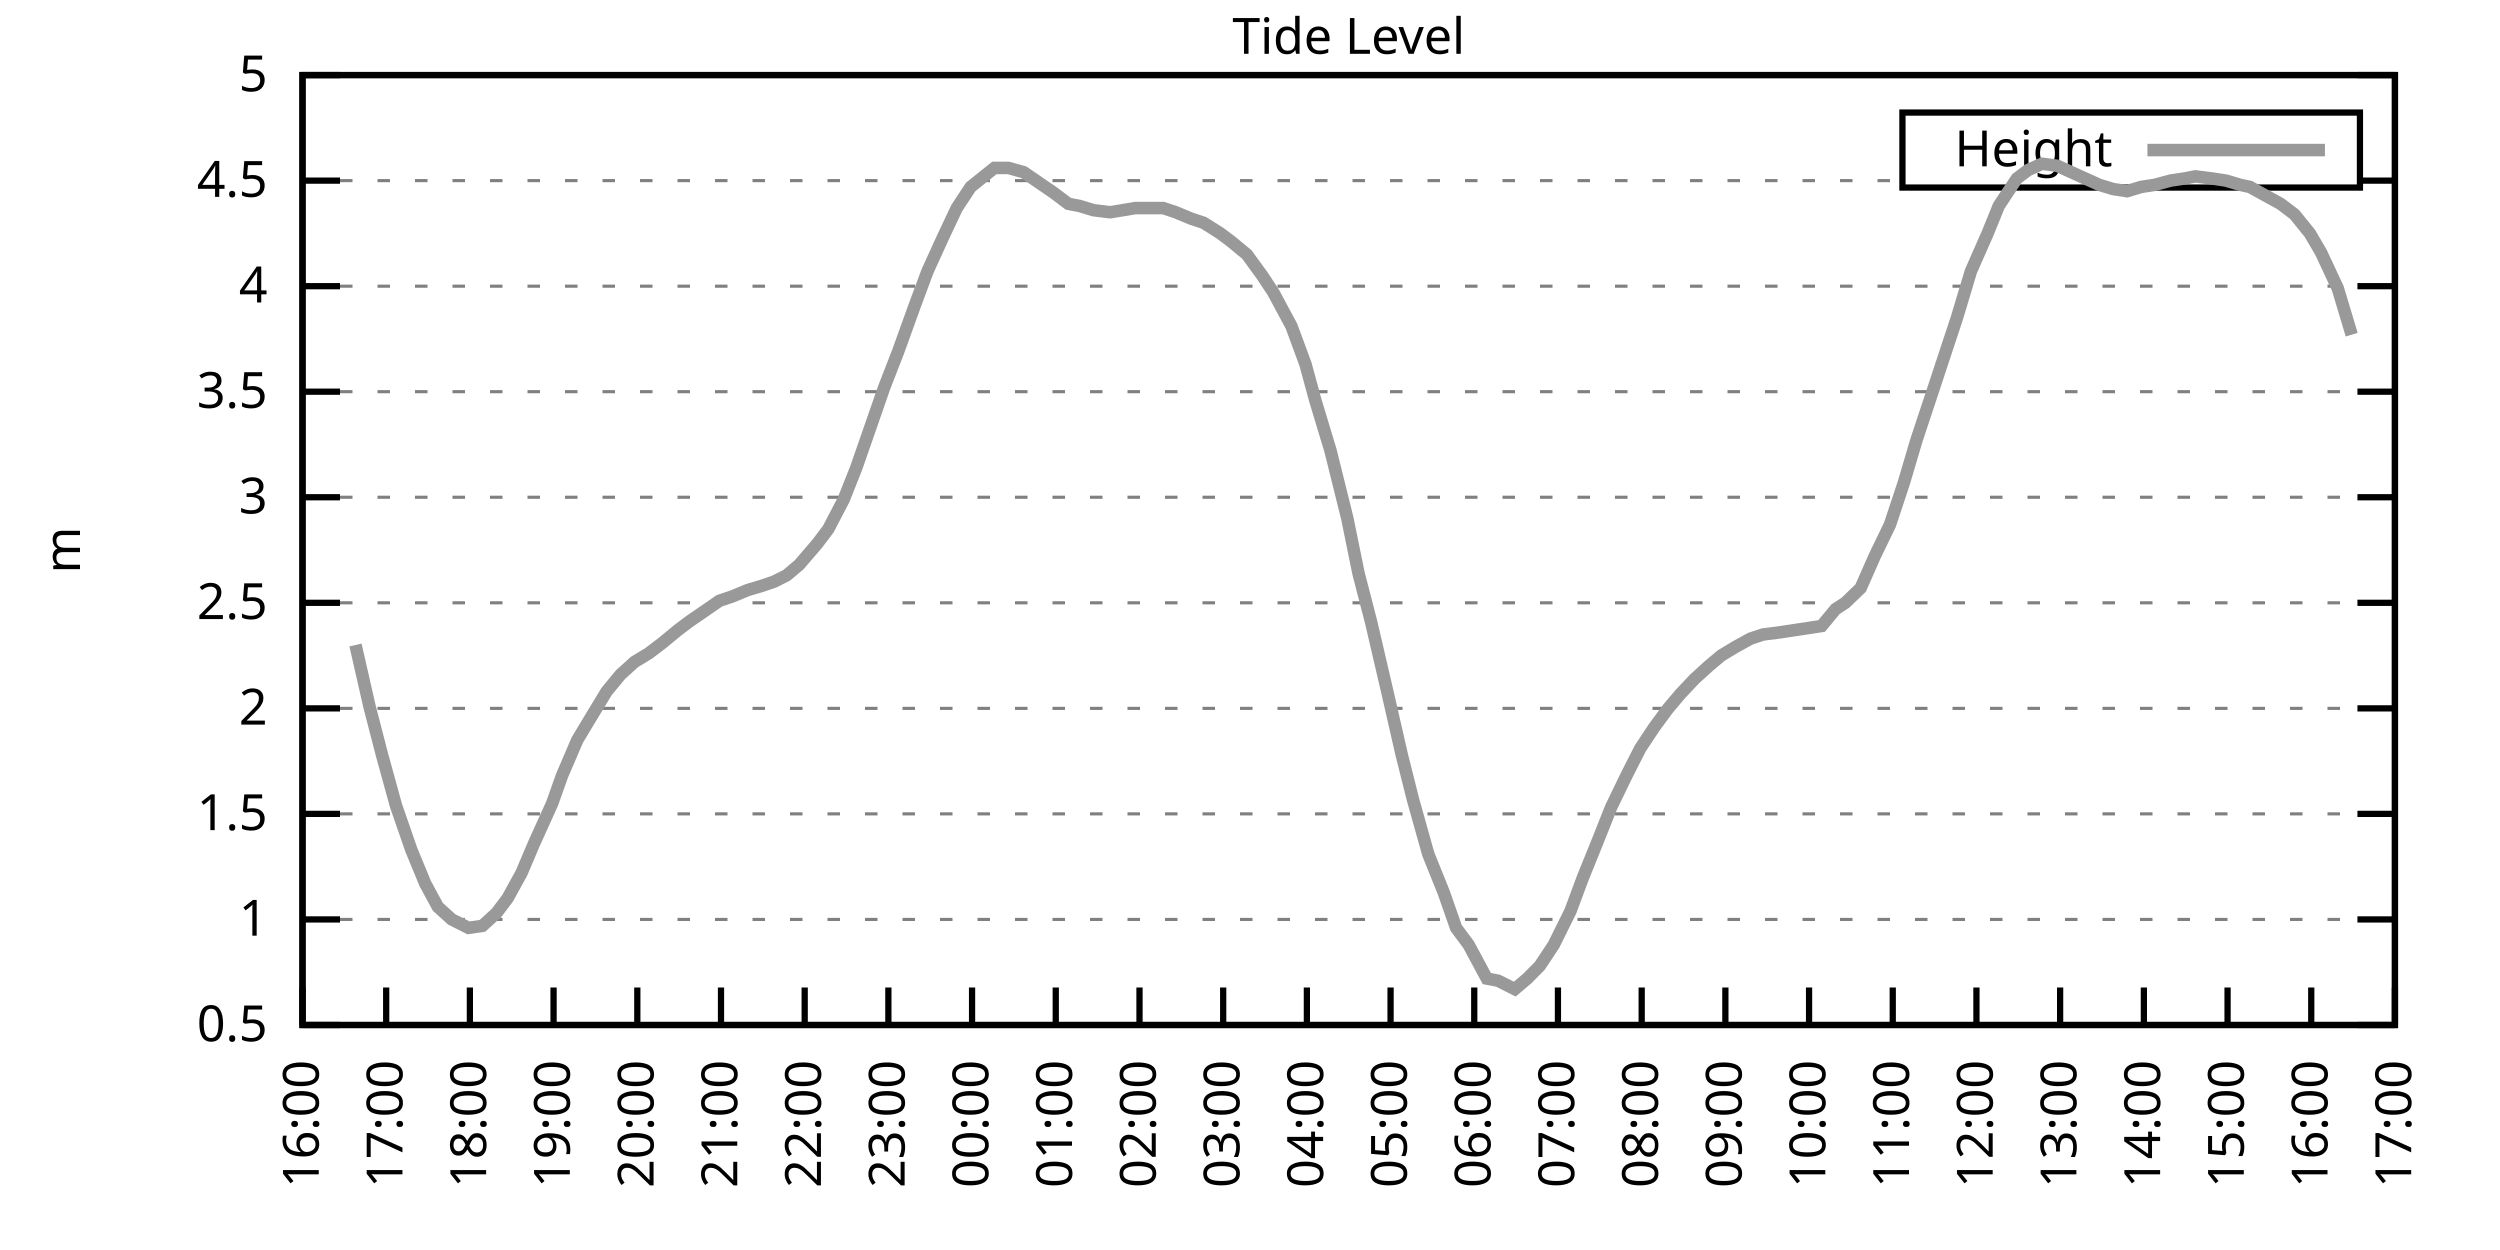
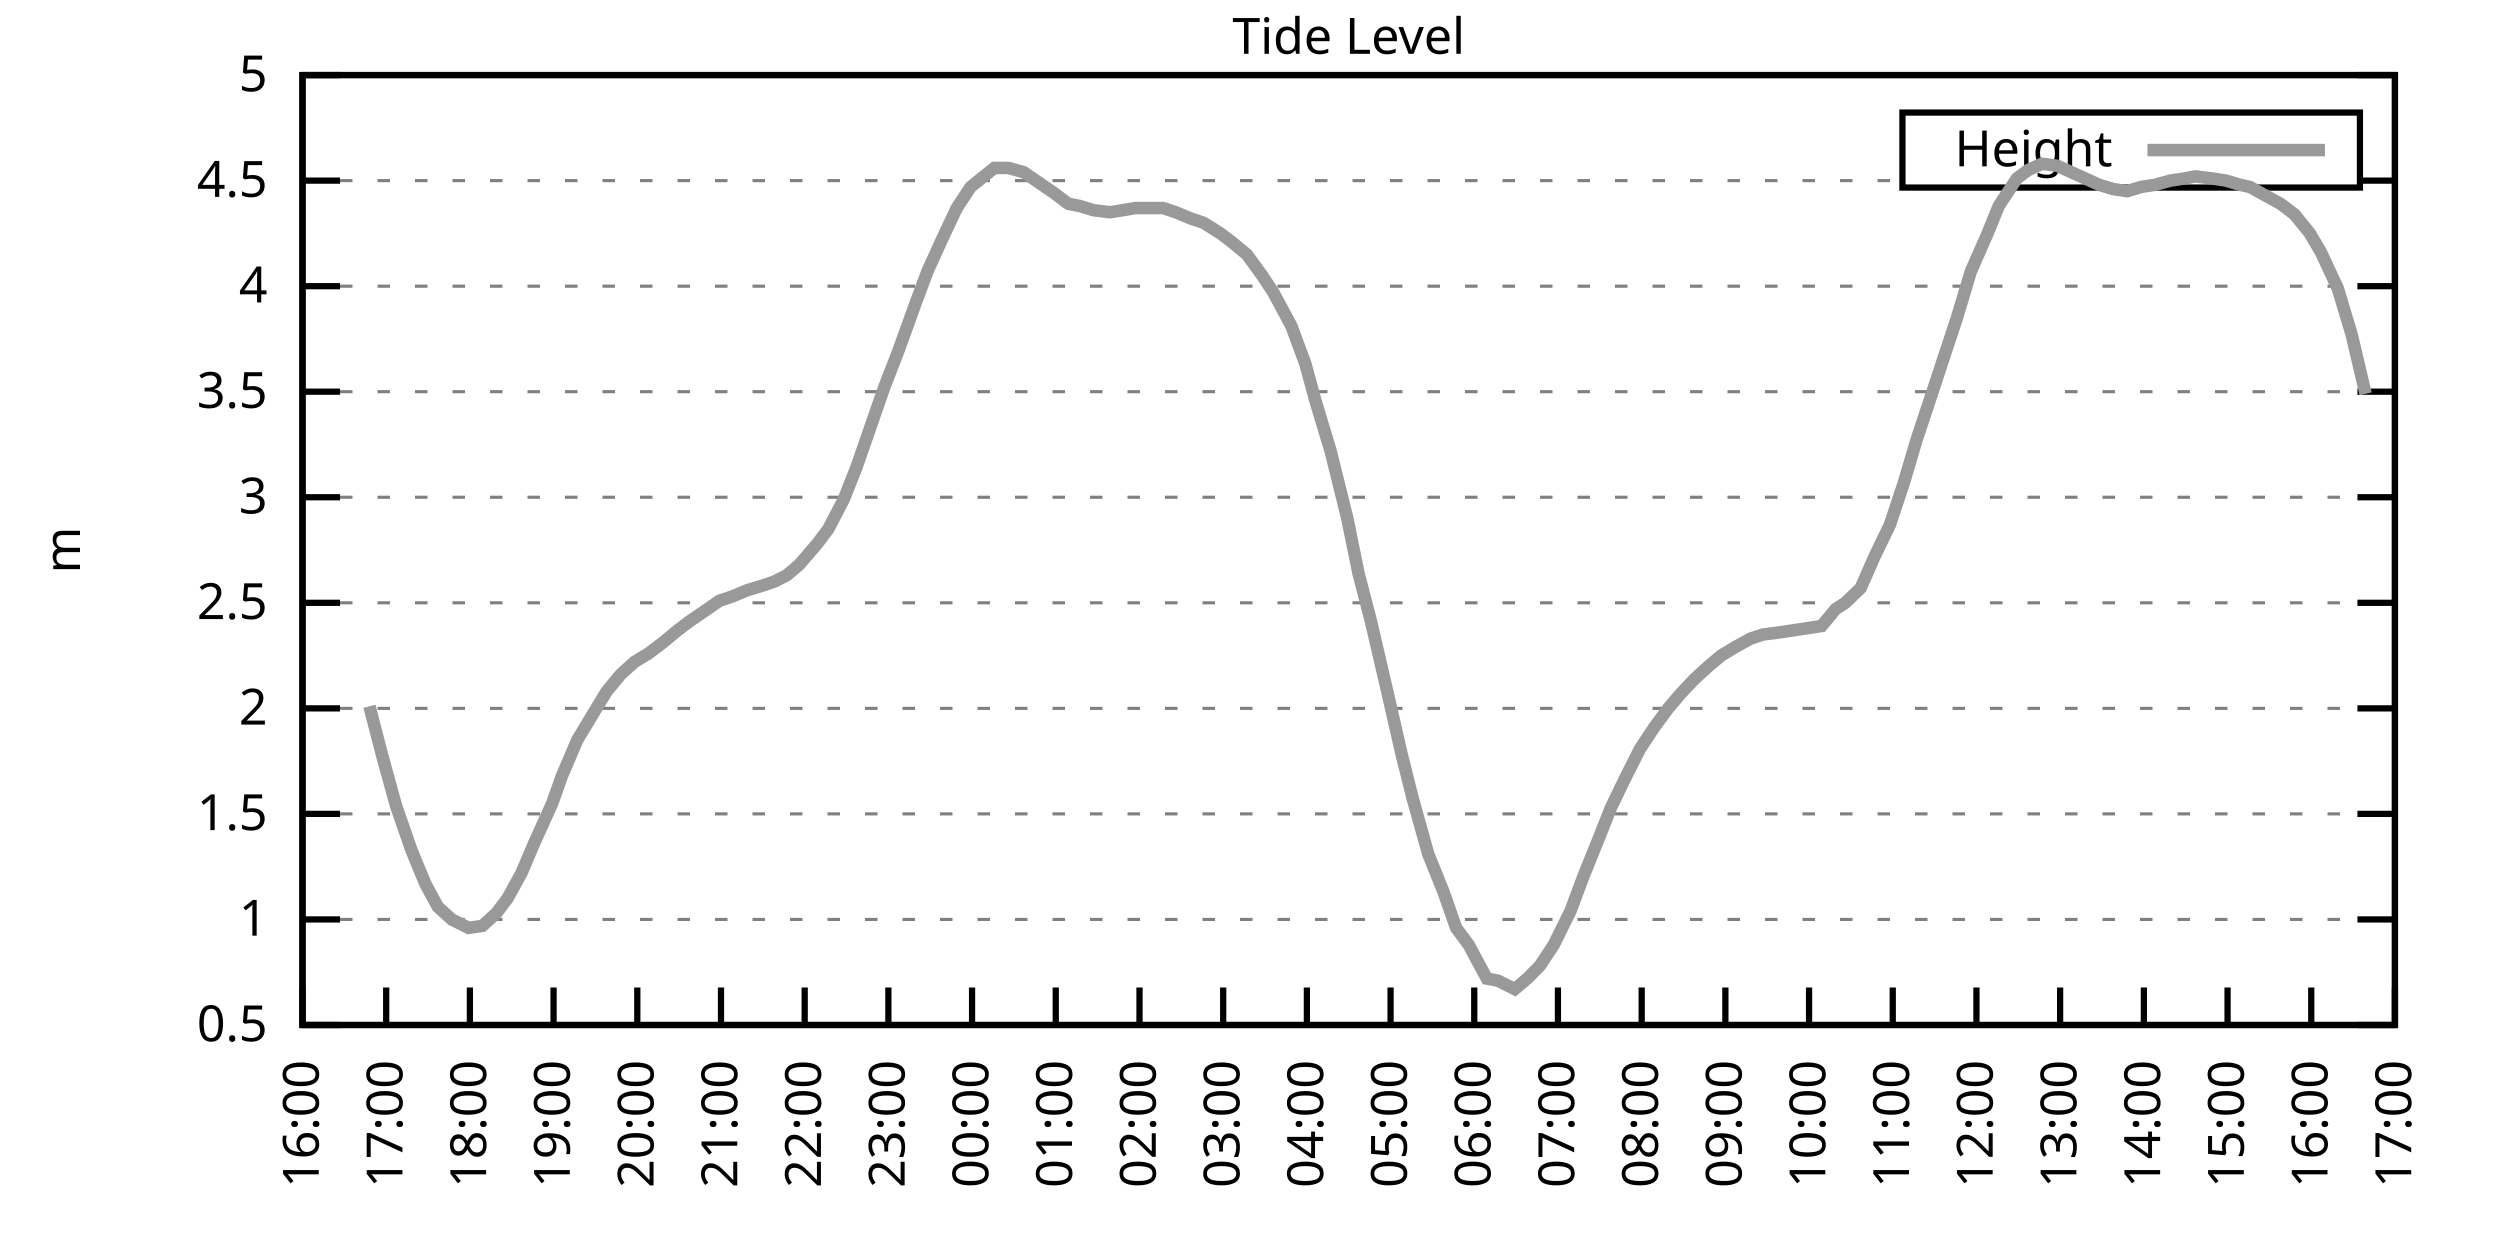
<svg xmlns="http://www.w3.org/2000/svg" xmlns:xlink="http://www.w3.org/1999/xlink" width="400" height="200" viewBox="0 0 400 200">
  <g id="gnuplot_canvas">
    <rect x="0" y="0" width="400" height="200" fill="none" />
    <defs>
      <circle id="gpDot" r="0.5" stroke-width="0.5" stroke="currentColor" />
      <path id="gpPt0" stroke-width="0.333" stroke="currentColor" d="M-1,0 h2 M0,-1 v2" />
      <path id="gpPt1" stroke-width="0.333" stroke="currentColor" d="M-1,-1 L1,1 M1,-1 L-1,1" />
      <path id="gpPt2" stroke-width="0.333" stroke="currentColor" d="M-1,0 L1,0 M0,-1 L0,1 M-1,-1 L1,1 M-1,1 L1,-1" />
      <rect id="gpPt3" stroke-width="0.333" stroke="currentColor" x="-1" y="-1" width="2" height="2" />
      <rect id="gpPt4" stroke-width="0.333" stroke="currentColor" fill="currentColor" x="-1" y="-1" width="2" height="2" />
      <circle id="gpPt5" stroke-width="0.333" stroke="currentColor" cx="0" cy="0" r="1" />
      <use xlink:href="#gpPt5" id="gpPt6" fill="currentColor" stroke="none" />
      <path id="gpPt7" stroke-width="0.333" stroke="currentColor" d="M0,-1.33 L-1.33,0.67 L1.33,0.67 z" />
      <use xlink:href="#gpPt7" id="gpPt8" fill="currentColor" stroke="none" />
      <use xlink:href="#gpPt7" id="gpPt9" stroke="currentColor" transform="rotate(180)" />
      <use xlink:href="#gpPt9" id="gpPt10" fill="currentColor" stroke="none" />
      <use xlink:href="#gpPt3" id="gpPt11" stroke="currentColor" transform="rotate(45)" />
      <use xlink:href="#gpPt11" id="gpPt12" fill="currentColor" stroke="none" />
      <path id="gpPt13" stroke-width="0.333" stroke="currentColor" d="M0,1.330 L1.265,0.411 L0.782,-1.067 L-0.782,-1.076 L-1.265,0.411 z" />
      <use xlink:href="#gpPt13" id="gpPt14" fill="currentColor" stroke="none" />
      <filter id="textbox" filterUnits="objectBoundingBox" x="0" y="0" height="1" width="1">
        <feFlood flood-color="white" flood-opacity="1" result="bgnd" />
        <feComposite in="SourceGraphic" in2="bgnd" operator="atop" />
      </filter>
      <filter id="greybox" filterUnits="objectBoundingBox" x="0" y="0" height="1" width="1">
        <feFlood flood-color="lightgrey" flood-opacity="1" result="grey" />
        <feComposite in="SourceGraphic" in2="grey" operator="atop" />
      </filter>
    </defs>
    <g fill="none" color="white" stroke="currentColor" stroke-width="1.00" stroke-linecap="butt" stroke-linejoin="miter">
</g>
    <g fill="none" color="black" stroke="currentColor" stroke-width="1.00" stroke-linecap="butt" stroke-linejoin="miter">
      <g stroke="none" shape-rendering="crispEdges">
        <polygon fill="rgb(255, 255, 255)" points="48.40,164.00 383.18,164.00 383.18,12.02 48.40,12.02 " />
      </g>
    </g>
    <g fill="none" color="black" stroke="currentColor" stroke-width="1.00" stroke-linecap="butt" stroke-linejoin="miter">
</g>
    <g fill="none" color="black" stroke="black" stroke-width="0.50" stroke-linecap="butt" stroke-linejoin="miter">
</g>
    <g fill="none" color="gray" stroke="currentColor" stroke-width="0.50" stroke-linecap="butt" stroke-linejoin="miter">
      <path stroke="gray" stroke-dasharray="2,4" class="gridline" d="M48.40,164.00 L383.19,164.00  " />
    </g>
    <g fill="none" color="gray" stroke="gray" stroke-width="1.00" stroke-linecap="butt" stroke-linejoin="miter">
</g>
    <g fill="none" color="black" stroke="currentColor" stroke-width="1.00" stroke-linecap="butt" stroke-linejoin="miter">
      <path stroke="black" d="M48.40,164.00 L54.40,164.00 M383.19,164.00 L377.19,164.00  " />
      <g transform="translate(42.80,166.60)" stroke="none" fill="black" font-family="Sans" font-size="8.00" text-anchor="end">
        <text>
          <tspan font-family="Sans"> 0.5</tspan>
        </text>
      </g>
    </g>
    <g fill="none" color="black" stroke="currentColor" stroke-width="1.00" stroke-linecap="butt" stroke-linejoin="miter">
</g>
    <g fill="none" color="black" stroke="black" stroke-width="0.50" stroke-linecap="butt" stroke-linejoin="miter">
</g>
    <g fill="none" color="gray" stroke="currentColor" stroke-width="0.50" stroke-linecap="butt" stroke-linejoin="miter">
      <path stroke="gray" stroke-dasharray="2,4" class="gridline" d="M48.40,147.11 L383.19,147.11  " />
    </g>
    <g fill="none" color="gray" stroke="gray" stroke-width="1.00" stroke-linecap="butt" stroke-linejoin="miter">
</g>
    <g fill="none" color="black" stroke="currentColor" stroke-width="1.00" stroke-linecap="butt" stroke-linejoin="miter">
      <path stroke="black" d="M48.40,147.11 L54.40,147.11 M383.19,147.11 L377.19,147.11  " />
      <g transform="translate(42.80,149.71)" stroke="none" fill="black" font-family="Sans" font-size="8.00" text-anchor="end">
        <text>
          <tspan font-family="Sans"> 1</tspan>
        </text>
      </g>
    </g>
    <g fill="none" color="black" stroke="currentColor" stroke-width="1.00" stroke-linecap="butt" stroke-linejoin="miter">
</g>
    <g fill="none" color="black" stroke="black" stroke-width="0.50" stroke-linecap="butt" stroke-linejoin="miter">
</g>
    <g fill="none" color="gray" stroke="currentColor" stroke-width="0.50" stroke-linecap="butt" stroke-linejoin="miter">
      <path stroke="gray" stroke-dasharray="2,4" class="gridline" d="M48.40,130.22 L383.19,130.22  " />
    </g>
    <g fill="none" color="gray" stroke="gray" stroke-width="1.00" stroke-linecap="butt" stroke-linejoin="miter">
</g>
    <g fill="none" color="black" stroke="currentColor" stroke-width="1.00" stroke-linecap="butt" stroke-linejoin="miter">
      <path stroke="black" d="M48.40,130.22 L54.40,130.22 M383.19,130.22 L377.19,130.22  " />
      <g transform="translate(42.80,132.82)" stroke="none" fill="black" font-family="Sans" font-size="8.00" text-anchor="end">
        <text>
          <tspan font-family="Sans"> 1.5</tspan>
        </text>
      </g>
    </g>
    <g fill="none" color="black" stroke="currentColor" stroke-width="1.00" stroke-linecap="butt" stroke-linejoin="miter">
</g>
    <g fill="none" color="black" stroke="black" stroke-width="0.50" stroke-linecap="butt" stroke-linejoin="miter">
</g>
    <g fill="none" color="gray" stroke="currentColor" stroke-width="0.50" stroke-linecap="butt" stroke-linejoin="miter">
      <path stroke="gray" stroke-dasharray="2,4" class="gridline" d="M48.40,113.34 L383.19,113.34  " />
    </g>
    <g fill="none" color="gray" stroke="gray" stroke-width="1.00" stroke-linecap="butt" stroke-linejoin="miter">
</g>
    <g fill="none" color="black" stroke="currentColor" stroke-width="1.00" stroke-linecap="butt" stroke-linejoin="miter">
      <path stroke="black" d="M48.40,113.34 L54.40,113.34 M383.19,113.34 L377.19,113.34  " />
      <g transform="translate(42.80,115.94)" stroke="none" fill="black" font-family="Sans" font-size="8.00" text-anchor="end">
        <text>
          <tspan font-family="Sans"> 2</tspan>
        </text>
      </g>
    </g>
    <g fill="none" color="black" stroke="currentColor" stroke-width="1.00" stroke-linecap="butt" stroke-linejoin="miter">
</g>
    <g fill="none" color="black" stroke="black" stroke-width="0.50" stroke-linecap="butt" stroke-linejoin="miter">
</g>
    <g fill="none" color="gray" stroke="currentColor" stroke-width="0.50" stroke-linecap="butt" stroke-linejoin="miter">
      <path stroke="gray" stroke-dasharray="2,4" class="gridline" d="M48.40,96.45 L383.19,96.45  " />
    </g>
    <g fill="none" color="gray" stroke="gray" stroke-width="1.00" stroke-linecap="butt" stroke-linejoin="miter">
</g>
    <g fill="none" color="black" stroke="currentColor" stroke-width="1.00" stroke-linecap="butt" stroke-linejoin="miter">
      <path stroke="black" d="M48.40,96.45 L54.40,96.45 M383.19,96.45 L377.19,96.45  " />
      <g transform="translate(42.80,99.05)" stroke="none" fill="black" font-family="Sans" font-size="8.00" text-anchor="end">
        <text>
          <tspan font-family="Sans"> 2.5</tspan>
        </text>
      </g>
    </g>
    <g fill="none" color="black" stroke="currentColor" stroke-width="1.00" stroke-linecap="butt" stroke-linejoin="miter">
</g>
    <g fill="none" color="black" stroke="black" stroke-width="0.50" stroke-linecap="butt" stroke-linejoin="miter">
</g>
    <g fill="none" color="gray" stroke="currentColor" stroke-width="0.50" stroke-linecap="butt" stroke-linejoin="miter">
      <path stroke="gray" stroke-dasharray="2,4" class="gridline" d="M48.40,79.56 L383.19,79.56  " />
    </g>
    <g fill="none" color="gray" stroke="gray" stroke-width="1.00" stroke-linecap="butt" stroke-linejoin="miter">
</g>
    <g fill="none" color="black" stroke="currentColor" stroke-width="1.00" stroke-linecap="butt" stroke-linejoin="miter">
      <path stroke="black" d="M48.40,79.56 L54.40,79.56 M383.19,79.56 L377.19,79.56  " />
      <g transform="translate(42.80,82.16)" stroke="none" fill="black" font-family="Sans" font-size="8.00" text-anchor="end">
        <text>
          <tspan font-family="Sans"> 3</tspan>
        </text>
      </g>
    </g>
    <g fill="none" color="black" stroke="currentColor" stroke-width="1.00" stroke-linecap="butt" stroke-linejoin="miter">
</g>
    <g fill="none" color="black" stroke="black" stroke-width="0.50" stroke-linecap="butt" stroke-linejoin="miter">
</g>
    <g fill="none" color="gray" stroke="currentColor" stroke-width="0.50" stroke-linecap="butt" stroke-linejoin="miter">
      <path stroke="gray" stroke-dasharray="2,4" class="gridline" d="M48.40,62.67 L383.19,62.67  " />
    </g>
    <g fill="none" color="gray" stroke="gray" stroke-width="1.00" stroke-linecap="butt" stroke-linejoin="miter">
</g>
    <g fill="none" color="black" stroke="currentColor" stroke-width="1.00" stroke-linecap="butt" stroke-linejoin="miter">
      <path stroke="black" d="M48.40,62.67 L54.40,62.67 M383.19,62.67 L377.19,62.67  " />
      <g transform="translate(42.80,65.27)" stroke="none" fill="black" font-family="Sans" font-size="8.00" text-anchor="end">
        <text>
          <tspan font-family="Sans"> 3.5</tspan>
        </text>
      </g>
    </g>
    <g fill="none" color="black" stroke="currentColor" stroke-width="1.00" stroke-linecap="butt" stroke-linejoin="miter">
</g>
    <g fill="none" color="black" stroke="black" stroke-width="0.50" stroke-linecap="butt" stroke-linejoin="miter">
</g>
    <g fill="none" color="gray" stroke="currentColor" stroke-width="0.50" stroke-linecap="butt" stroke-linejoin="miter">
      <path stroke="gray" stroke-dasharray="2,4" class="gridline" d="M48.40,45.79 L383.19,45.79  " />
    </g>
    <g fill="none" color="gray" stroke="gray" stroke-width="1.00" stroke-linecap="butt" stroke-linejoin="miter">
</g>
    <g fill="none" color="black" stroke="currentColor" stroke-width="1.00" stroke-linecap="butt" stroke-linejoin="miter">
      <path stroke="black" d="M48.40,45.79 L54.40,45.79 M383.19,45.79 L377.19,45.79  " />
      <g transform="translate(42.80,48.39)" stroke="none" fill="black" font-family="Sans" font-size="8.00" text-anchor="end">
        <text>
          <tspan font-family="Sans"> 4</tspan>
        </text>
      </g>
    </g>
    <g fill="none" color="black" stroke="currentColor" stroke-width="1.00" stroke-linecap="butt" stroke-linejoin="miter">
</g>
    <g fill="none" color="black" stroke="black" stroke-width="0.50" stroke-linecap="butt" stroke-linejoin="miter">
</g>
    <g fill="none" color="gray" stroke="currentColor" stroke-width="0.50" stroke-linecap="butt" stroke-linejoin="miter">
      <path stroke="gray" stroke-dasharray="2,4" class="gridline" d="M48.40,28.90 L304.39,28.90 M377.59,28.90 L383.19,28.90  " />
    </g>
    <g fill="none" color="gray" stroke="gray" stroke-width="1.00" stroke-linecap="butt" stroke-linejoin="miter">
</g>
    <g fill="none" color="black" stroke="currentColor" stroke-width="1.00" stroke-linecap="butt" stroke-linejoin="miter">
      <path stroke="black" d="M48.40,28.90 L54.40,28.90 M383.19,28.90 L377.19,28.90  " />
      <g transform="translate(42.80,31.50)" stroke="none" fill="black" font-family="Sans" font-size="8.00" text-anchor="end">
        <text>
          <tspan font-family="Sans"> 4.5</tspan>
        </text>
      </g>
    </g>
    <g fill="none" color="black" stroke="currentColor" stroke-width="1.00" stroke-linecap="butt" stroke-linejoin="miter">
</g>
    <g fill="none" color="black" stroke="black" stroke-width="0.50" stroke-linecap="butt" stroke-linejoin="miter">
</g>
    <g fill="none" color="gray" stroke="currentColor" stroke-width="0.50" stroke-linecap="butt" stroke-linejoin="miter">
      <path stroke="gray" stroke-dasharray="2,4" class="gridline" d="M48.40,12.01 L383.19,12.01  " />
    </g>
    <g fill="none" color="gray" stroke="gray" stroke-width="1.00" stroke-linecap="butt" stroke-linejoin="miter">
</g>
    <g fill="none" color="black" stroke="currentColor" stroke-width="1.00" stroke-linecap="butt" stroke-linejoin="miter">
      <path stroke="black" d="M48.40,12.01 L54.40,12.01 M383.19,12.01 L377.19,12.01  " />
      <g transform="translate(42.80,14.61)" stroke="none" fill="black" font-family="Sans" font-size="8.00" text-anchor="end">
        <text>
          <tspan font-family="Sans"> 5</tspan>
        </text>
      </g>
    </g>
    <g fill="none" color="black" stroke="currentColor" stroke-width="1.00" stroke-linecap="butt" stroke-linejoin="miter">
      <path stroke="black" d="M48.40,164.00 L48.40,158.00  " />
      <g transform="translate(51.00,169.60) rotate(270.00)" stroke="none" fill="black" font-family="Sans" font-size="8.00" text-anchor="end">
        <text>
          <tspan font-family="Sans">16:00</tspan>
        </text>
      </g>
    </g>
    <g fill="none" color="black" stroke="currentColor" stroke-width="1.00" stroke-linecap="butt" stroke-linejoin="miter">
      <path stroke="black" d="M61.79,164.00 L61.79,158.00  " />
      <g transform="translate(64.39,169.60) rotate(270.00)" stroke="none" fill="black" font-family="Sans" font-size="8.00" text-anchor="end">
        <text>
          <tspan font-family="Sans">17:00</tspan>
        </text>
      </g>
    </g>
    <g fill="none" color="black" stroke="currentColor" stroke-width="1.00" stroke-linecap="butt" stroke-linejoin="miter">
      <path stroke="black" d="M75.18,164.00 L75.18,158.00  " />
      <g transform="translate(77.78,169.60) rotate(270.00)" stroke="none" fill="black" font-family="Sans" font-size="8.00" text-anchor="end">
        <text>
          <tspan font-family="Sans">18:00</tspan>
        </text>
      </g>
    </g>
    <g fill="none" color="black" stroke="currentColor" stroke-width="1.00" stroke-linecap="butt" stroke-linejoin="miter">
      <path stroke="black" d="M88.57,164.00 L88.57,158.00  " />
      <g transform="translate(91.17,169.60) rotate(270.00)" stroke="none" fill="black" font-family="Sans" font-size="8.00" text-anchor="end">
        <text>
          <tspan font-family="Sans">19:00</tspan>
        </text>
      </g>
    </g>
    <g fill="none" color="black" stroke="currentColor" stroke-width="1.00" stroke-linecap="butt" stroke-linejoin="miter">
      <path stroke="black" d="M101.97,164.00 L101.97,158.00  " />
      <g transform="translate(104.57,169.60) rotate(270.00)" stroke="none" fill="black" font-family="Sans" font-size="8.00" text-anchor="end">
        <text>
          <tspan font-family="Sans">20:00</tspan>
        </text>
      </g>
    </g>
    <g fill="none" color="black" stroke="currentColor" stroke-width="1.00" stroke-linecap="butt" stroke-linejoin="miter">
      <path stroke="black" d="M115.36,164.00 L115.36,158.00  " />
      <g transform="translate(117.96,169.60) rotate(270.00)" stroke="none" fill="black" font-family="Sans" font-size="8.00" text-anchor="end">
        <text>
          <tspan font-family="Sans">21:00</tspan>
        </text>
      </g>
    </g>
    <g fill="none" color="black" stroke="currentColor" stroke-width="1.00" stroke-linecap="butt" stroke-linejoin="miter">
      <path stroke="black" d="M128.75,164.00 L128.75,158.00  " />
      <g transform="translate(131.35,169.60) rotate(270.00)" stroke="none" fill="black" font-family="Sans" font-size="8.00" text-anchor="end">
        <text>
          <tspan font-family="Sans">22:00</tspan>
        </text>
      </g>
    </g>
    <g fill="none" color="black" stroke="currentColor" stroke-width="1.00" stroke-linecap="butt" stroke-linejoin="miter">
      <path stroke="black" d="M142.14,164.00 L142.14,158.00  " />
      <g transform="translate(144.74,169.60) rotate(270.00)" stroke="none" fill="black" font-family="Sans" font-size="8.00" text-anchor="end">
        <text>
          <tspan font-family="Sans">23:00</tspan>
        </text>
      </g>
    </g>
    <g fill="none" color="black" stroke="currentColor" stroke-width="1.00" stroke-linecap="butt" stroke-linejoin="miter">
      <path stroke="black" d="M155.53,164.00 L155.53,158.00  " />
      <g transform="translate(158.13,169.60) rotate(270.00)" stroke="none" fill="black" font-family="Sans" font-size="8.00" text-anchor="end">
        <text>
          <tspan font-family="Sans">00:00</tspan>
        </text>
      </g>
    </g>
    <g fill="none" color="black" stroke="currentColor" stroke-width="1.00" stroke-linecap="butt" stroke-linejoin="miter">
      <path stroke="black" d="M168.92,164.00 L168.92,158.00  " />
      <g transform="translate(171.52,169.60) rotate(270.00)" stroke="none" fill="black" font-family="Sans" font-size="8.00" text-anchor="end">
        <text>
          <tspan font-family="Sans">01:00</tspan>
        </text>
      </g>
    </g>
    <g fill="none" color="black" stroke="currentColor" stroke-width="1.00" stroke-linecap="butt" stroke-linejoin="miter">
      <path stroke="black" d="M182.32,164.00 L182.32,158.00  " />
      <g transform="translate(184.92,169.60) rotate(270.00)" stroke="none" fill="black" font-family="Sans" font-size="8.00" text-anchor="end">
        <text>
          <tspan font-family="Sans">02:00</tspan>
        </text>
      </g>
    </g>
    <g fill="none" color="black" stroke="currentColor" stroke-width="1.00" stroke-linecap="butt" stroke-linejoin="miter">
      <path stroke="black" d="M195.71,164.00 L195.71,158.00  " />
      <g transform="translate(198.31,169.60) rotate(270.00)" stroke="none" fill="black" font-family="Sans" font-size="8.00" text-anchor="end">
        <text>
          <tspan font-family="Sans">03:00</tspan>
        </text>
      </g>
    </g>
    <g fill="none" color="black" stroke="currentColor" stroke-width="1.00" stroke-linecap="butt" stroke-linejoin="miter">
      <path stroke="black" d="M209.10,164.00 L209.10,158.00  " />
      <g transform="translate(211.70,169.60) rotate(270.00)" stroke="none" fill="black" font-family="Sans" font-size="8.00" text-anchor="end">
        <text>
          <tspan font-family="Sans">04:00</tspan>
        </text>
      </g>
    </g>
    <g fill="none" color="black" stroke="currentColor" stroke-width="1.00" stroke-linecap="butt" stroke-linejoin="miter">
      <path stroke="black" d="M222.49,164.00 L222.49,158.00  " />
      <g transform="translate(225.09,169.60) rotate(270.00)" stroke="none" fill="black" font-family="Sans" font-size="8.00" text-anchor="end">
        <text>
          <tspan font-family="Sans">05:00</tspan>
        </text>
      </g>
    </g>
    <g fill="none" color="black" stroke="currentColor" stroke-width="1.00" stroke-linecap="butt" stroke-linejoin="miter">
      <path stroke="black" d="M235.88,164.00 L235.88,158.00  " />
      <g transform="translate(238.48,169.60) rotate(270.00)" stroke="none" fill="black" font-family="Sans" font-size="8.00" text-anchor="end">
        <text>
          <tspan font-family="Sans">06:00</tspan>
        </text>
      </g>
    </g>
    <g fill="none" color="black" stroke="currentColor" stroke-width="1.00" stroke-linecap="butt" stroke-linejoin="miter">
      <path stroke="black" d="M249.27,164.00 L249.27,158.00  " />
      <g transform="translate(251.87,169.60) rotate(270.00)" stroke="none" fill="black" font-family="Sans" font-size="8.00" text-anchor="end">
        <text>
          <tspan font-family="Sans">07:00</tspan>
        </text>
      </g>
    </g>
    <g fill="none" color="black" stroke="currentColor" stroke-width="1.00" stroke-linecap="butt" stroke-linejoin="miter">
      <path stroke="black" d="M262.67,164.00 L262.67,158.00  " />
      <g transform="translate(265.27,169.60) rotate(270.00)" stroke="none" fill="black" font-family="Sans" font-size="8.00" text-anchor="end">
        <text>
          <tspan font-family="Sans">08:00</tspan>
        </text>
      </g>
    </g>
    <g fill="none" color="black" stroke="currentColor" stroke-width="1.00" stroke-linecap="butt" stroke-linejoin="miter">
      <path stroke="black" d="M276.06,164.00 L276.06,158.00  " />
      <g transform="translate(278.66,169.60) rotate(270.00)" stroke="none" fill="black" font-family="Sans" font-size="8.00" text-anchor="end">
        <text>
          <tspan font-family="Sans">09:00</tspan>
        </text>
      </g>
    </g>
    <g fill="none" color="black" stroke="currentColor" stroke-width="1.00" stroke-linecap="butt" stroke-linejoin="miter">
      <path stroke="black" d="M289.45,164.00 L289.45,158.00  " />
      <g transform="translate(292.05,169.60) rotate(270.00)" stroke="none" fill="black" font-family="Sans" font-size="8.00" text-anchor="end">
        <text>
          <tspan font-family="Sans">10:00</tspan>
        </text>
      </g>
    </g>
    <g fill="none" color="black" stroke="currentColor" stroke-width="1.00" stroke-linecap="butt" stroke-linejoin="miter">
      <path stroke="black" d="M302.84,164.00 L302.84,158.00  " />
      <g transform="translate(305.44,169.60) rotate(270.00)" stroke="none" fill="black" font-family="Sans" font-size="8.00" text-anchor="end">
        <text>
          <tspan font-family="Sans">11:00</tspan>
        </text>
      </g>
    </g>
    <g fill="none" color="black" stroke="currentColor" stroke-width="1.00" stroke-linecap="butt" stroke-linejoin="miter">
      <path stroke="black" d="M316.23,164.00 L316.23,158.00  " />
      <g transform="translate(318.83,169.60) rotate(270.00)" stroke="none" fill="black" font-family="Sans" font-size="8.00" text-anchor="end">
        <text>
          <tspan font-family="Sans">12:00</tspan>
        </text>
      </g>
    </g>
    <g fill="none" color="black" stroke="currentColor" stroke-width="1.00" stroke-linecap="butt" stroke-linejoin="miter">
      <path stroke="black" d="M329.62,164.00 L329.62,158.00  " />
      <g transform="translate(332.22,169.60) rotate(270.00)" stroke="none" fill="black" font-family="Sans" font-size="8.00" text-anchor="end">
        <text>
          <tspan font-family="Sans">13:00</tspan>
        </text>
      </g>
    </g>
    <g fill="none" color="black" stroke="currentColor" stroke-width="1.00" stroke-linecap="butt" stroke-linejoin="miter">
      <path stroke="black" d="M343.02,164.00 L343.02,158.00  " />
      <g transform="translate(345.62,169.60) rotate(270.00)" stroke="none" fill="black" font-family="Sans" font-size="8.00" text-anchor="end">
        <text>
          <tspan font-family="Sans">14:00</tspan>
        </text>
      </g>
    </g>
    <g fill="none" color="black" stroke="currentColor" stroke-width="1.00" stroke-linecap="butt" stroke-linejoin="miter">
      <path stroke="black" d="M356.41,164.00 L356.41,158.00  " />
      <g transform="translate(359.01,169.60) rotate(270.00)" stroke="none" fill="black" font-family="Sans" font-size="8.00" text-anchor="end">
        <text>
          <tspan font-family="Sans">15:00</tspan>
        </text>
      </g>
    </g>
    <g fill="none" color="black" stroke="currentColor" stroke-width="1.00" stroke-linecap="butt" stroke-linejoin="miter">
      <path stroke="black" d="M369.80,164.00 L369.80,158.00  " />
      <g transform="translate(372.40,169.60) rotate(270.00)" stroke="none" fill="black" font-family="Sans" font-size="8.00" text-anchor="end">
        <text>
          <tspan font-family="Sans">16:00</tspan>
        </text>
      </g>
    </g>
    <g fill="none" color="black" stroke="currentColor" stroke-width="1.00" stroke-linecap="butt" stroke-linejoin="miter">
      <path stroke="black" d="M383.19,164.00 L383.19,158.00  " />
      <g transform="translate(385.79,169.60) rotate(270.00)" stroke="none" fill="black" font-family="Sans" font-size="8.00" text-anchor="end">
        <text>
          <tspan font-family="Sans">17:00</tspan>
        </text>
      </g>
    </g>
    <g fill="none" color="black" stroke="currentColor" stroke-width="1.00" stroke-linecap="butt" stroke-linejoin="miter">
</g>
    <g fill="none" color="black" stroke="currentColor" stroke-width="1.00" stroke-linecap="butt" stroke-linejoin="miter">
      <path stroke="black" d="M48.40,12.01 L48.40,164.00 L383.19,164.00 L383.19,12.01 L48.40,12.01 Z  " />
    </g>
    <g fill="none" color="black" stroke="currentColor" stroke-width="1.00" stroke-linecap="butt" stroke-linejoin="miter">
</g>
    <g fill="none" color="black" stroke="currentColor" stroke-width="1.00" stroke-linecap="butt" stroke-linejoin="miter">
      <path stroke="black" d="M304.39,30.01 L304.39,18.01 L377.59,18.01 L377.59,30.01 L304.39,30.01 Z  " />
    </g>
    <g id="Tide_level_plot_1">
      <g fill="none" color="white" stroke="black" stroke-width="2.00" stroke-linecap="butt" stroke-linejoin="miter">
</g>
      <g fill="none" color="black" stroke="currentColor" stroke-width="2.00" stroke-linecap="butt" stroke-linejoin="miter">
        <g transform="translate(337.99,26.61)" stroke="none" fill="black" font-family="Sans" font-size="8.00" text-anchor="end">
          <text>
            <tspan font-family="Sans">Height</tspan>
          </text>
        </g>
      </g>
      <g fill="none" color="black" stroke="currentColor" stroke-width="2.00" stroke-linecap="butt" stroke-linejoin="miter">
-         <path stroke="rgb(153, 153, 153)" d="M343.59,24.01 L371.99,24.01 M56.88,103.20 L59.11,113.00 L61.12,120.77 L63.35,128.87 L65.81,135.97 L68.04,141.37   L70.05,145.09 L72.28,147.11 L74.96,148.46 L77.19,148.13 L79.42,146.10 L81.21,143.73 L83.44,139.68 L85.45,134.95   L88.35,128.54 L89.91,124.14 L92.37,118.40 L94.60,114.69 L97.06,110.63 L99.29,107.93 L101.52,105.91 L103.75,104.56   L105.98,102.87 L108.44,100.84 L110.22,99.49 L112.68,97.80 L115.13,96.11 L117.14,95.44 L119.60,94.42 L121.83,93.75   L123.84,93.07 L125.85,92.06 L127.86,90.37 L130.76,86.99 L132.54,84.63 L135.00,79.90 L137.01,74.83 L139.24,68.42   L141.47,62.00 L143.70,56.26 L146.38,48.83 L148.39,43.42 L150.85,38.02 L153.08,33.29 L155.31,29.91 L159.10,26.87   L161.34,26.87 L163.79,27.55 L166.25,29.24 L168.70,30.92 L170.93,32.61 L172.72,32.95 L174.95,33.63 L177.63,33.96   L179.64,33.63 L181.65,33.29 L183.66,33.29 L186.11,33.29 L188.12,33.96 L190.57,34.98 L192.58,35.65 L195.26,37.34   L197.05,38.69 L199.50,40.72 L201.96,44.10 L203.74,46.80 L206.64,52.20 L208.88,58.28 L210.44,64.02 L212.89,72.13   L215.57,82.94 L217.36,91.72 L219.37,99.49 L222.04,110.97 L224.28,120.77 L226.06,127.86 L228.52,136.64 L230.97,142.72   L232.98,148.46 L234.99,151.17 L237.89,156.57 L239.68,156.91 L242.36,158.26 L244.36,156.57 L246.37,154.54 L248.60,151.17   L251.28,145.76 L253.29,140.36 L255.75,134.28 L257.76,129.21 L260.21,124.14 L262.44,119.75 L264.67,116.38 L266.91,113.34   L268.92,110.97 L271.15,108.61 L273.38,106.58 L275.39,104.89 L277.62,103.54 L280.07,102.19 L282.08,101.52 L284.76,101.18   L286.99,100.84 L289.23,100.50 L291.46,100.16 L293.69,97.46 L295.25,96.45 L297.71,94.08 L299.94,89.02 L302.39,83.95   L304.63,77.20 L306.63,70.44 L308.87,63.69 L311.32,56.26 L313.11,50.85 L315.34,43.42 L318.02,37.34 L319.80,32.95   L322.70,28.56 L324.49,27.21 L326.72,26.20 L329.18,26.53 L331.41,27.55 L333.64,28.56 L335.87,29.57 L338.10,30.25   L340.34,30.59 L342.57,29.91 L344.80,29.57 L347.26,28.90 L349.49,28.56 L351.27,28.22 L353.95,28.56 L356.18,28.90   L358.42,29.57 L359.98,29.91 L362.43,31.26 L364.89,32.61 L367.12,34.30 L369.58,37.34 L371.36,40.38 L374.04,46.12   L376.27,53.55  " />
+         <path stroke="rgb(153, 153, 153)" d="M343.59,24.01 L371.99,24.01 M59.11,113.00 L61.12,120.77 L63.35,128.87 L65.81,135.97 L68.04,141.37 L70.05,145.09   L72.28,147.11 L74.96,148.46 L77.19,148.13 L79.42,146.10 L81.21,143.73 L83.44,139.68 L85.45,134.95 L88.35,128.54   L89.91,124.14 L92.37,118.40 L94.60,114.69 L97.06,110.63 L99.29,107.93 L101.52,105.91 L103.75,104.56 L105.98,102.87   L108.44,100.84 L110.22,99.49 L112.68,97.80 L115.13,96.11 L117.14,95.44 L119.60,94.42 L121.83,93.75 L123.84,93.07   L125.85,92.06 L127.86,90.37 L130.76,86.99 L132.54,84.63 L135.00,79.90 L137.01,74.83 L139.24,68.42 L141.47,62.00   L143.70,56.26 L146.38,48.83 L148.39,43.42 L150.85,38.02 L153.08,33.29 L155.31,29.91 L159.10,26.87 L161.34,26.87   L163.79,27.55 L166.25,29.24 L168.70,30.92 L170.93,32.61 L172.72,32.95 L174.95,33.63 L177.63,33.96 L179.64,33.63   L181.65,33.29 L183.66,33.29 L186.11,33.29 L188.12,33.96 L190.57,34.98 L192.58,35.65 L195.26,37.34 L197.05,38.69   L199.50,40.72 L201.96,44.10 L203.74,46.80 L206.64,52.20 L208.88,58.28 L210.44,64.02 L212.89,72.13 L215.57,82.94   L217.36,91.72 L219.37,99.49 L222.04,110.97 L224.28,120.77 L226.06,127.86 L228.52,136.64 L230.97,142.72 L232.98,148.46   L234.99,151.17 L237.89,156.57 L239.68,156.91 L242.36,158.26 L244.36,156.57 L246.37,154.54 L248.60,151.17 L251.28,145.76   L253.29,140.36 L255.75,134.28 L257.76,129.21 L260.21,124.14 L262.44,119.75 L264.67,116.38 L266.91,113.34 L268.92,110.97   L271.15,108.61 L273.38,106.58 L275.39,104.89 L277.62,103.54 L280.07,102.19 L282.08,101.52 L284.76,101.18 L286.99,100.84   L289.23,100.50 L291.46,100.16 L293.69,97.46 L295.25,96.45 L297.71,94.08 L299.94,89.02 L302.39,83.95 L304.63,77.20   L306.63,70.44 L308.87,63.69 L311.32,56.26 L313.11,50.85 L315.34,43.42 L318.02,37.34 L319.80,32.95 L322.70,28.56   L324.49,27.21 L326.72,26.20 L329.18,26.53 L331.41,27.55 L333.64,28.56 L335.87,29.57 L338.10,30.25 L340.34,30.59   L342.57,29.91 L344.80,29.57 L347.26,28.90 L349.49,28.56 L351.27,28.22 L353.95,28.56 L356.18,28.90 L358.42,29.57   L359.98,29.91 L362.43,31.26 L364.89,32.61 L367.12,34.30 L369.58,37.34 L371.36,40.38 L374.04,46.12 L376.27,53.55   L378.50,63.01  " />
      </g>
    </g>
    <g fill="none" color="black" stroke="currentColor" stroke-width="2.00" stroke-linecap="butt" stroke-linejoin="miter">
</g>
    <g fill="none" color="black" stroke="black" stroke-width="1.00" stroke-linecap="butt" stroke-linejoin="miter">
</g>
    <g fill="none" color="black" stroke="currentColor" stroke-width="1.00" stroke-linecap="butt" stroke-linejoin="miter">
      <path stroke="black" d="M48.40,12.01 L48.40,164.00 L383.19,164.00 L383.19,12.01 L48.40,12.01 Z  " />
      <g transform="translate(12.80,88.01) rotate(270.00)" stroke="none" fill="black" font-family="Sans" font-size="8.00" text-anchor="middle">
        <text>
          <tspan font-family="Sans">m</tspan>
        </text>
      </g>
    </g>
    <g fill="none" color="black" stroke="currentColor" stroke-width="1.00" stroke-linecap="butt" stroke-linejoin="miter">
</g>
    <g fill="none" color="black" stroke="currentColor" stroke-width="1.00" stroke-linecap="butt" stroke-linejoin="miter">
      <g transform="translate(215.79,8.61)" stroke="none" fill="black" font-family="Sans" font-size="8.00" text-anchor="middle">
        <text>
          <tspan font-family="Sans">Tide Level</tspan>
        </text>
      </g>
    </g>
    <g fill="none" color="black" stroke="currentColor" stroke-width="1.00" stroke-linecap="butt" stroke-linejoin="miter">
</g>
  </g>
</svg>
